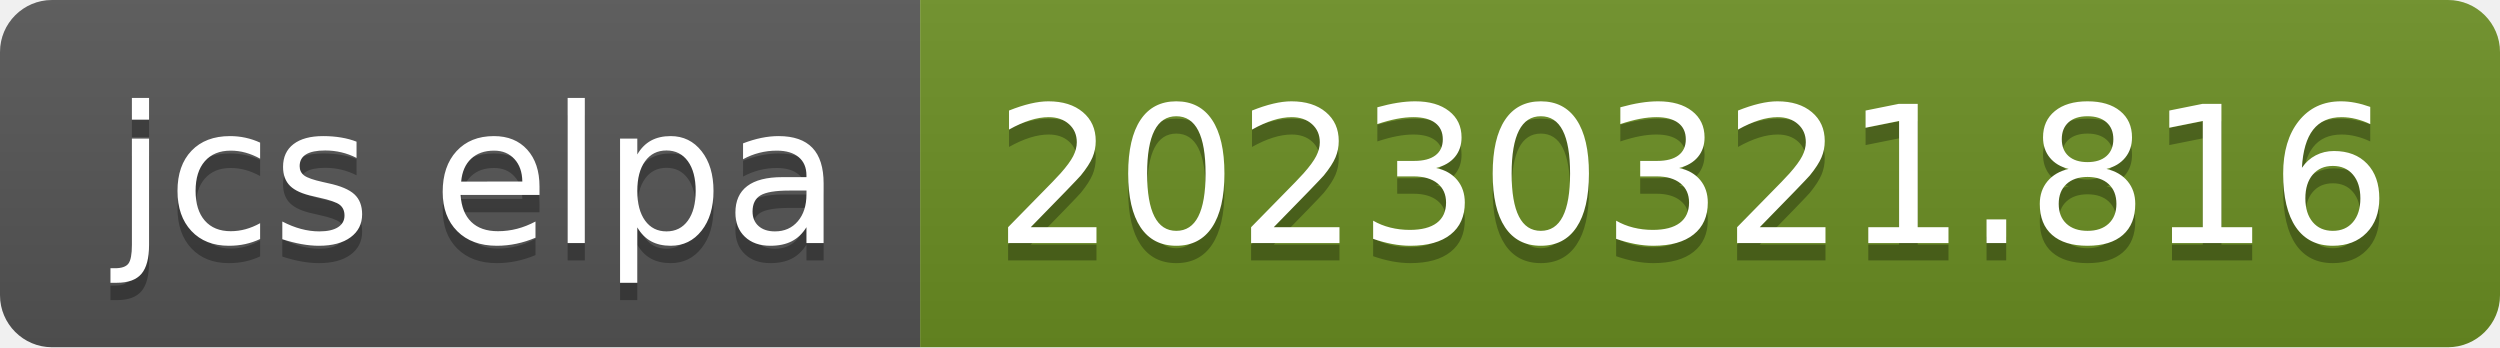
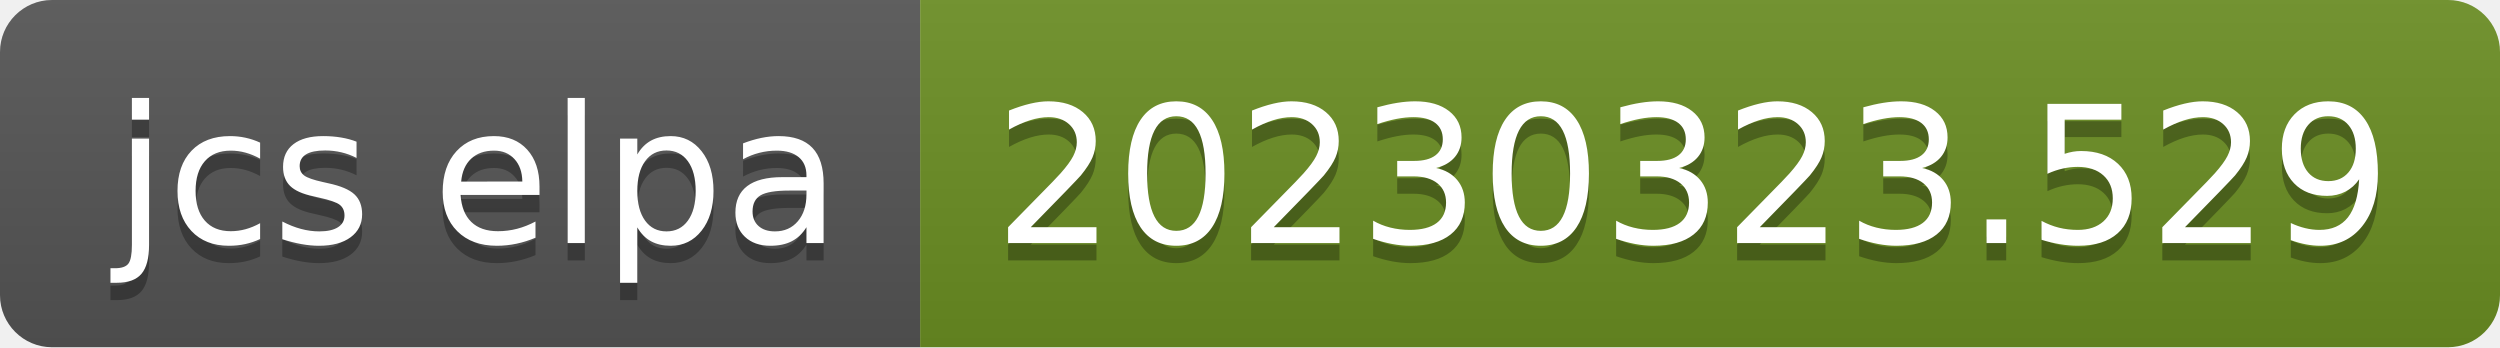
- <svg xmlns="http://www.w3.org/2000/svg" width="144" height="20" role="img" aria-label="jcs elpa: 20230321.816">
+ <svg xmlns="http://www.w3.org/2000/svg" width="144" height="20" role="img" aria-label="jcs elpa: 20230323.529">
  <linearGradient id="s" x2="0" y2="100%">
    <stop offset="0" stop-color="#bbb" stop-opacity=".1" />
    <stop offset="1" stop-opacity=".1" />
  </linearGradient>
  <clipPath id="r">
    <rect width="144" height="20" rx="3" fill="#fff" />
  </clipPath>
  <g clip-path="url(#r)">
    <rect width="53" height="20" fill="#555" />
    <rect x="53" width="91" height="20" fill="#6b8e23" />
    <rect width="144" height="20" fill="url(#s)" />
  </g>
  <g fill="#fff" text-anchor="middle" font-family="Verdana,Geneva,DejaVu Sans,sans-serif" text-rendering="geometricPrecision" font-size="110">
    <text aria-hidden="true" x="275" y="150" fill="#010101" fill-opacity=".3" transform="scale(.1)" textLength="430">jcs elpa</text>
    <text x="275" y="140" transform="scale(.1)" fill="#fff" textLength="430">jcs elpa</text>
-     <text aria-hidden="true" x="975" y="150" fill="#010101" fill-opacity=".3" transform="scale(.1)" textLength="810">20230321.816</text>
-     <text x="975" y="140" transform="scale(.1)" fill="#fff" textLength="810">20230321.816</text>
+     <text aria-hidden="true" x="975" y="150" fill="#010101" fill-opacity=".3" transform="scale(.1)" textLength="810">20230323.529</text>
+     <text x="975" y="140" transform="scale(.1)" fill="#fff" textLength="810">20230323.529</text>
  </g>
</svg>
